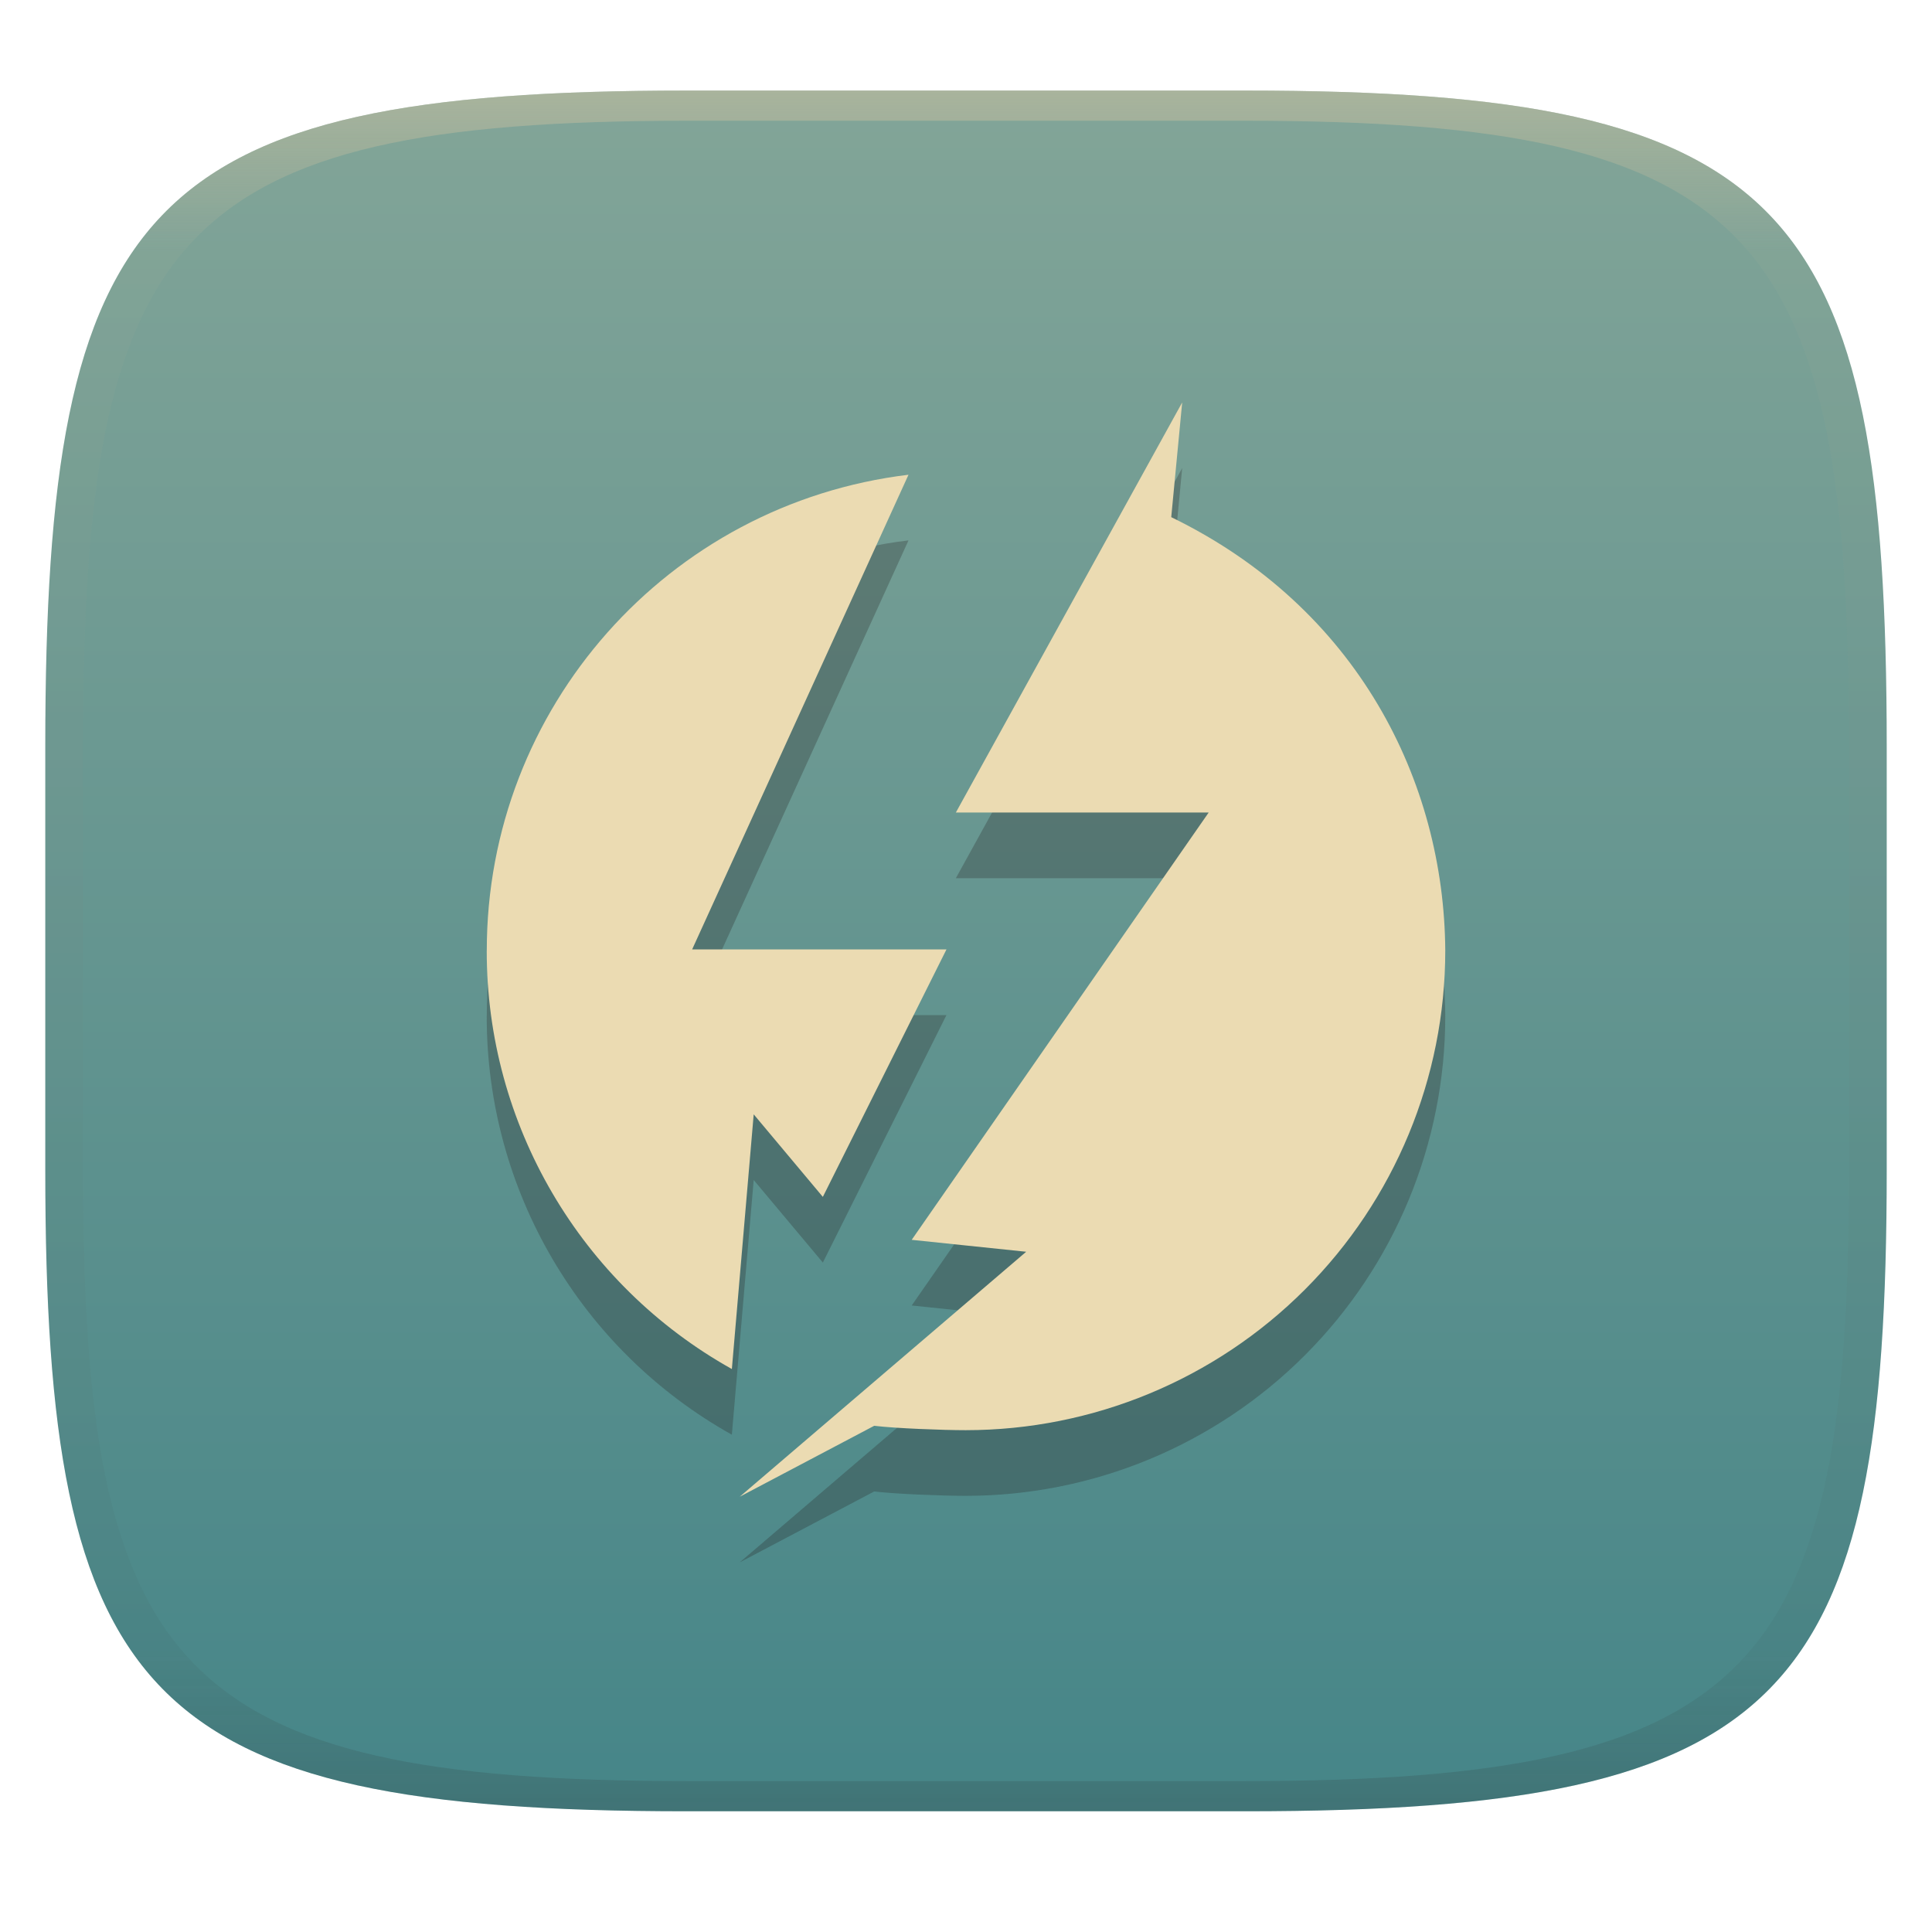
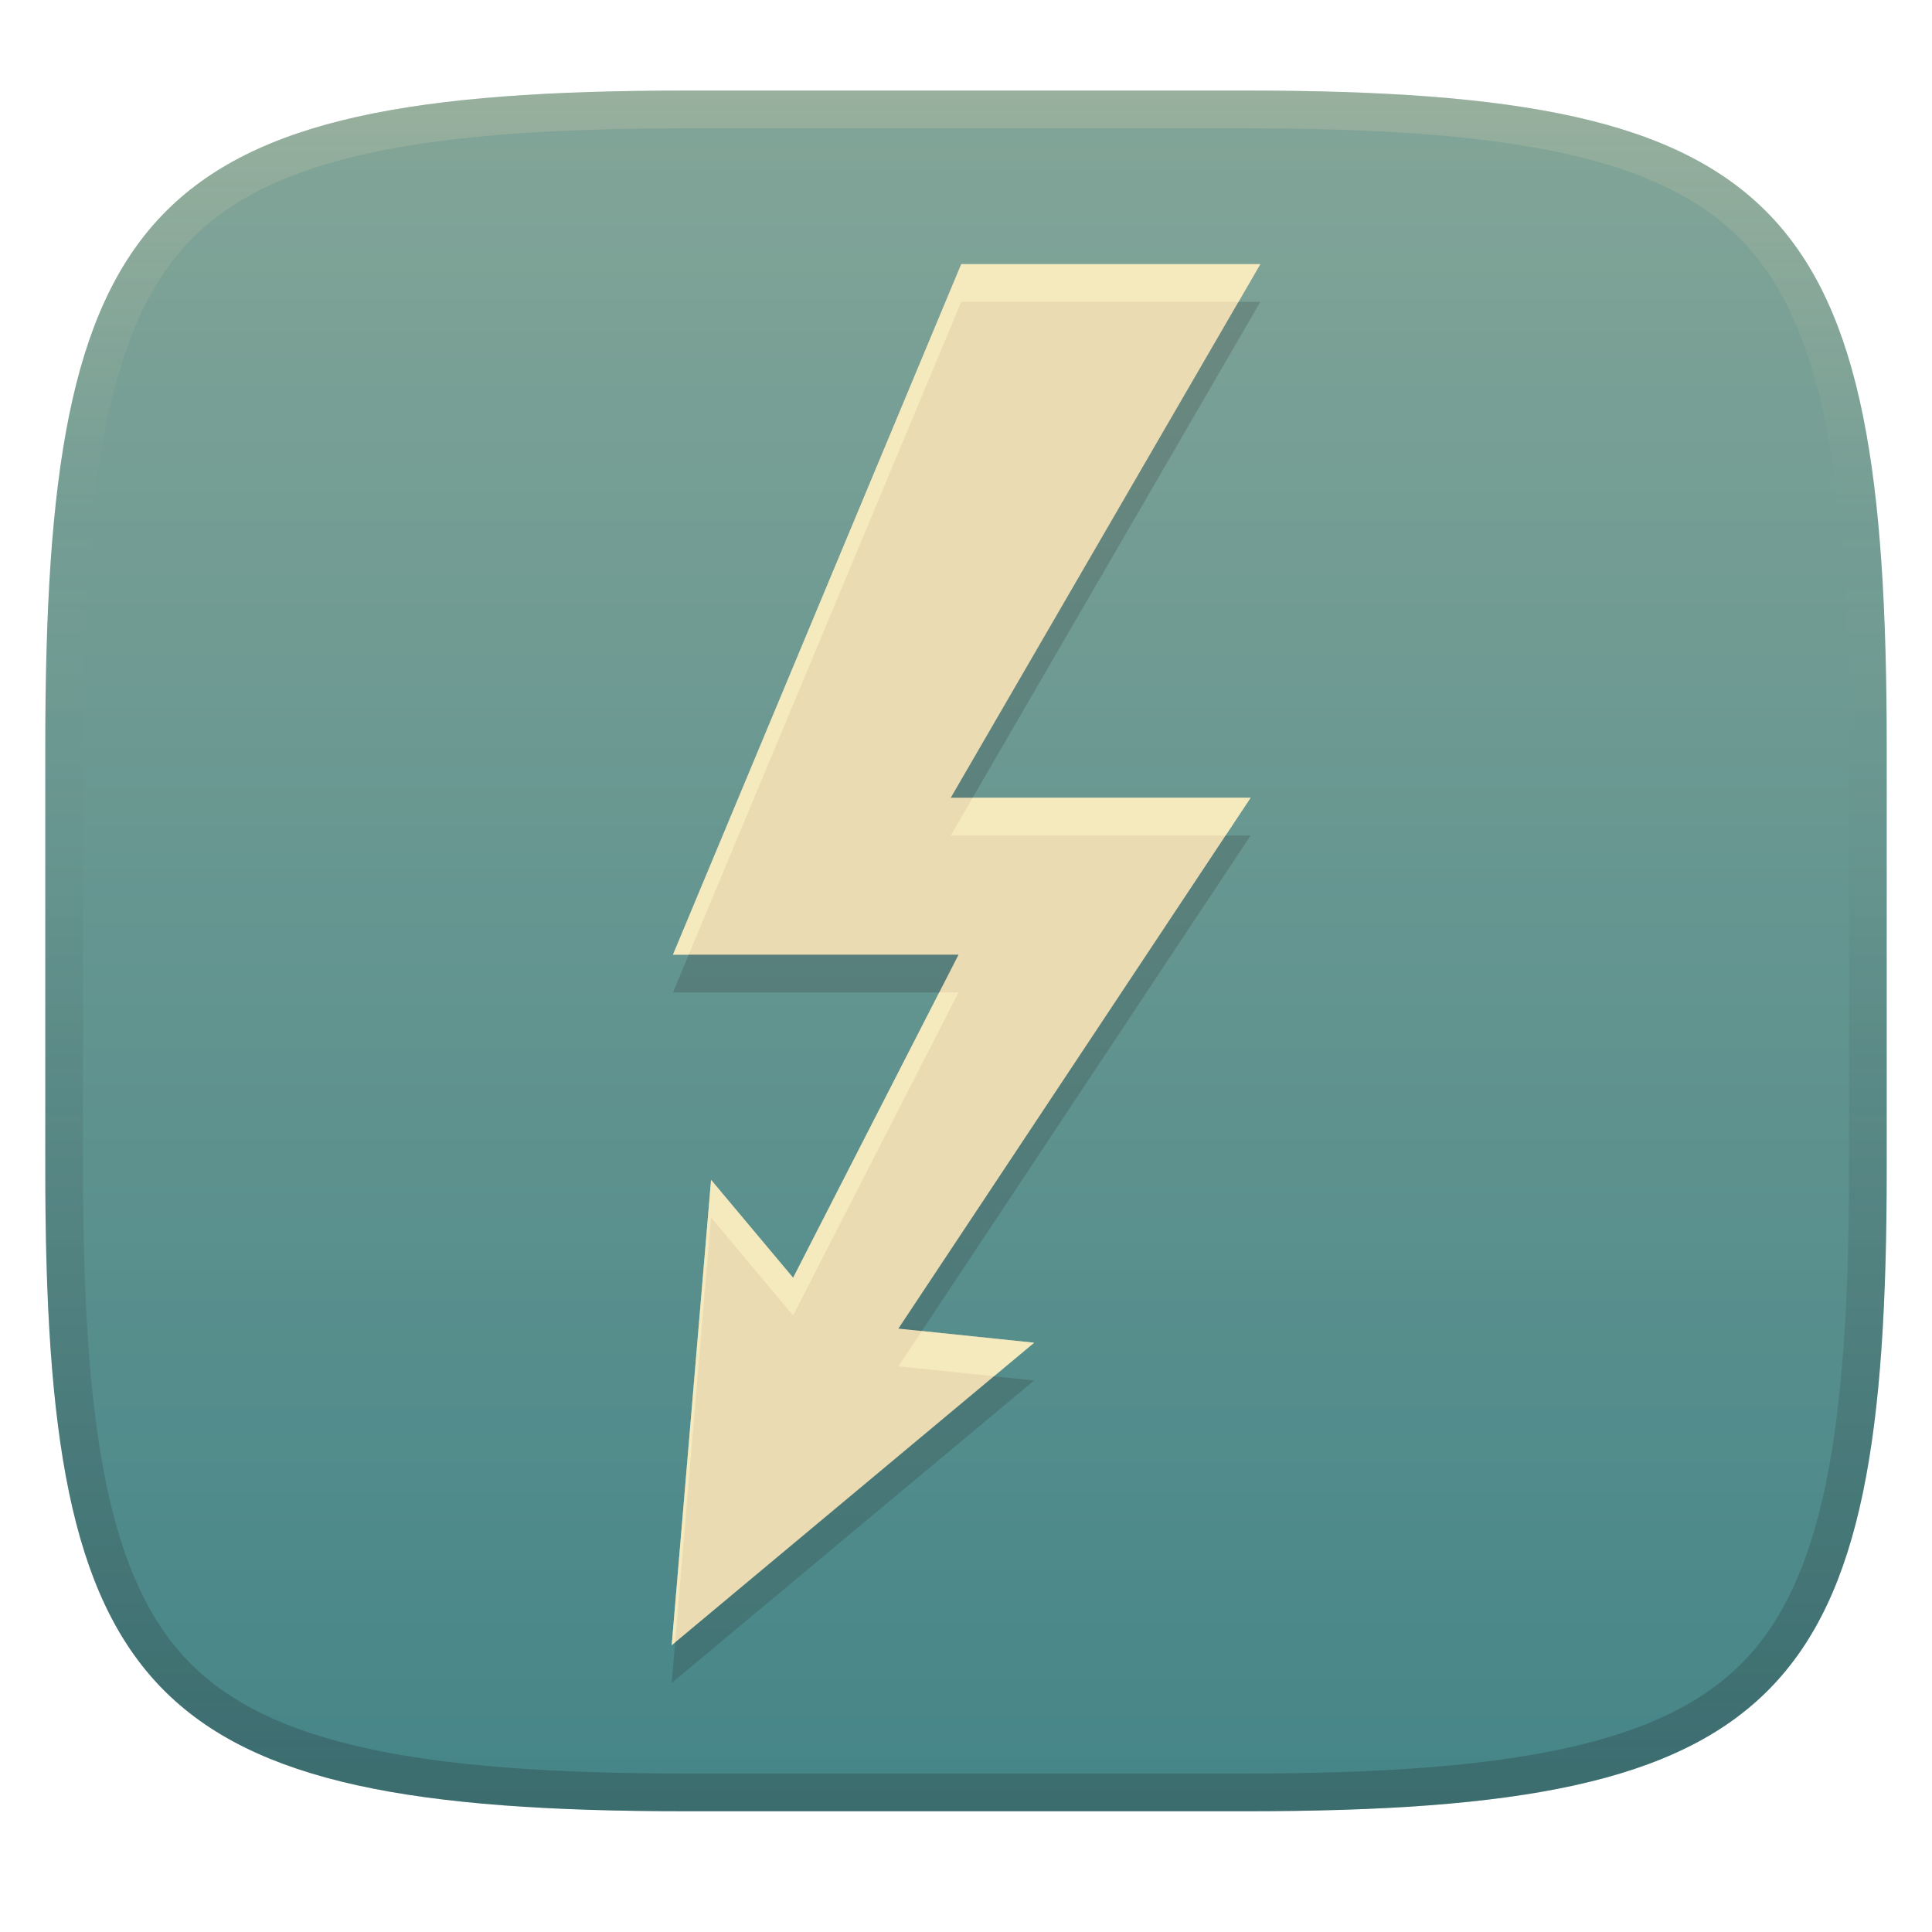
- <svg xmlns="http://www.w3.org/2000/svg" width="256" height="256" style="isolation:isolate" version="1.1">
-   <g transform="translate(0 -.1185)" filter="url(#a)">
-     <linearGradient id="b" x1=".5" x2=".5" y2="1" gradientTransform="matrix(244,0,0,228,5.981,12.12)" gradientUnits="userSpaceOnUse">
+ <svg xmlns="http://www.w3.org/2000/svg" width="256" height="256" version="1.1">
+   <defs>
+     <linearGradient id="linearGradient10" x1="128" x2="128" y1="12" y2="240" gradientUnits="userSpaceOnUse">
+       <stop stop-color="#ebdbb2" stop-opacity=".2" offset="0" />
+       <stop stop-color="#ebdbb2" stop-opacity="0" offset=".249" />
+       <stop stop-color="#1d2021" stop-opacity=".05" offset=".505" />
+       <stop stop-color="#1d2021" stop-opacity=".15" offset=".753" />
+       <stop stop-color="#1d2021" stop-opacity=".25" offset="1" />
+     </linearGradient>
+     <linearGradient id="linearGradient15" x1="128" x2="128" y1="12" y2="240" gradientUnits="userSpaceOnUse">
      <stop stop-color="#83a598" offset="0" />
      <stop stop-color="#458588" offset="1" />
    </linearGradient>
-     <path d="m165 12.12c72 0 85 15 85 87v56c0 70-13 85-85 85h-74c-72 0-85-15-85-85v-56c0-72 13-87 85-87z" fill="url(#b)" />
-   </g>
-   <defs>
-     <linearGradient id="linearGradient31" x1=".5" x2=".5" y2="1" gradientTransform="matrix(244,0,0,228,5.988,12.12)" gradientUnits="userSpaceOnUse">
-       <stop stop-color="#d5c4a1" offset="0" />
-       <stop stop-color="#d5c4a1" stop-opacity=".098" offset=".1" />
-       <stop stop-color="#282828" stop-opacity=".1" offset=".9" />
-       <stop stop-color="#282828" stop-opacity=".4" offset="1" />
-     </linearGradient>
-     <linearGradient id="a">
-       <stop stop-color="#3c3836" offset="0" />
-       <stop stop-color="#504945" offset="1" />
-     </linearGradient>
  </defs>
-   <g transform="translate(.0005039 -.1185)" opacity=".5">
-     <path d="m91 12.12c-72 0-85 15-85 87v56c0 70 13 85 85 85h74c72 0 85-15 85-85v-56c0-72-13-87-85-87zm0 4h74c68 0 80 15 80 83v56c0 66-12 81-80 81h-74c-68 0-80-15-80-81v-56c0-68 12-83 80-83z" fill="url(#linearGradient31)" opacity="1" />
-   </g>
-   <g transform="translate(-.04496 2.165)" style="isolation:isolate">
-     <path d="m126.7 114.2h33.5l-39.35 56.62 15.17 1.579-37.96 32.46 17.82-9.398c2.885 0.345 9.162 0.58 12.13 0.58 16.85-2e-3 33.02-6.699 44.93-18.62 11.92-11.92 18.61-28.08 18.61-44.94-0.145-22.39-11.61-45.42-36.31-57.42l1.451-15.2zm-62.16 18.28c-0.038 23.01 12.4 44.24 32.48 55.46l2.894-33.75 9.162 10.94 16.38-32.79h-33.7l28.67-62.9c-31.9 3.851-55.89 30.92-55.88 63.05" fill="#282828" opacity=".3" style="isolation:isolate" />
-     <path d="m126.7 105.5h33.5l-39.35 56.62 15.17 1.579-37.96 32.46 17.82-9.398c2.885 0.345 9.162 0.58 12.13 0.58 16.85-2e-3 33.02-6.699 44.93-18.62 11.92-11.92 18.61-28.08 18.61-44.94-0.145-22.39-11.61-45.42-36.31-57.42l1.451-15.2zm-62.16 18.28c-0.038 23.01 12.4 44.24 32.48 55.46l2.894-33.75 9.162 10.94 16.38-32.79h-33.7l28.67-62.9c-31.9 3.851-55.89 30.92-55.88 63.05" fill="#ebdbb2" style="isolation:isolate" />
-   </g>
+   <path d="m165 12c72 0 85 15 85 87v56c0 70-13 85-85 85h-74c-72 0-85-15-85-85v-56c0-72 13-87 85-87z" fill="url(#linearGradient15)" style="isolation:isolate" />
+   <path d="m127.37 40-38.198 91.5h37.841l-21.92 42.81-10.873-12.973-5.215 61.663 48.024-40.083-17.989-1.87 46.677-70.342h-39.735l41.019-70.705z" fill="#282828" opacity=".2" stroke-width="4.159" />
+   <path d="m127.37 35-38.198 91.5h37.841l-21.92 42.81-10.873-12.973-5.215 61.663 48.024-40.083-17.989-1.87 46.677-70.342h-39.735l41.019-70.705z" fill="#ebdbb2" stroke-width="4.159" />
+   <path d="m127.37 35-38.199 91.5h2.088l36.111-86.5h36.73l2.9-5zm1.512 70.705-2.9 5h36.418l3.318-5zm-4.43 25.795-19.359 37.811-10.873-12.973-5.215 61.662 0.455-0.379 4.76-56.283 10.873 12.973 21.92-42.811zm-2.309 44.869-3.103 4.678 12.66 1.316 5.328-4.447z" fill="#fbf1c7" opacity=".6" stroke-width="4.159" />
+   <path d="m91 12c-72 0-85 15-85 87v56c0 70 13 85 85 85h74c72 0 85-15 85-85v-56c0-72-13-87-85-87zm0 5h74c35.653 0 55.307 3.945 65.895 14.965 10.588 11.02 14.105 31.336 14.105 67.035v56c0 34.69-3.494 54.457-14.07 65.25-10.577 10.793-30.277 14.75-65.93 14.75h-74c-35.653 0-55.353-3.957-65.93-14.75-10.577-10.793-14.07-30.56-14.07-65.25v-56c0-35.699 3.518-56.015 14.105-67.035 10.588-11.02 30.242-14.965 65.895-14.965z" fill="url(#linearGradient10)" style="isolation:isolate" />
</svg>
